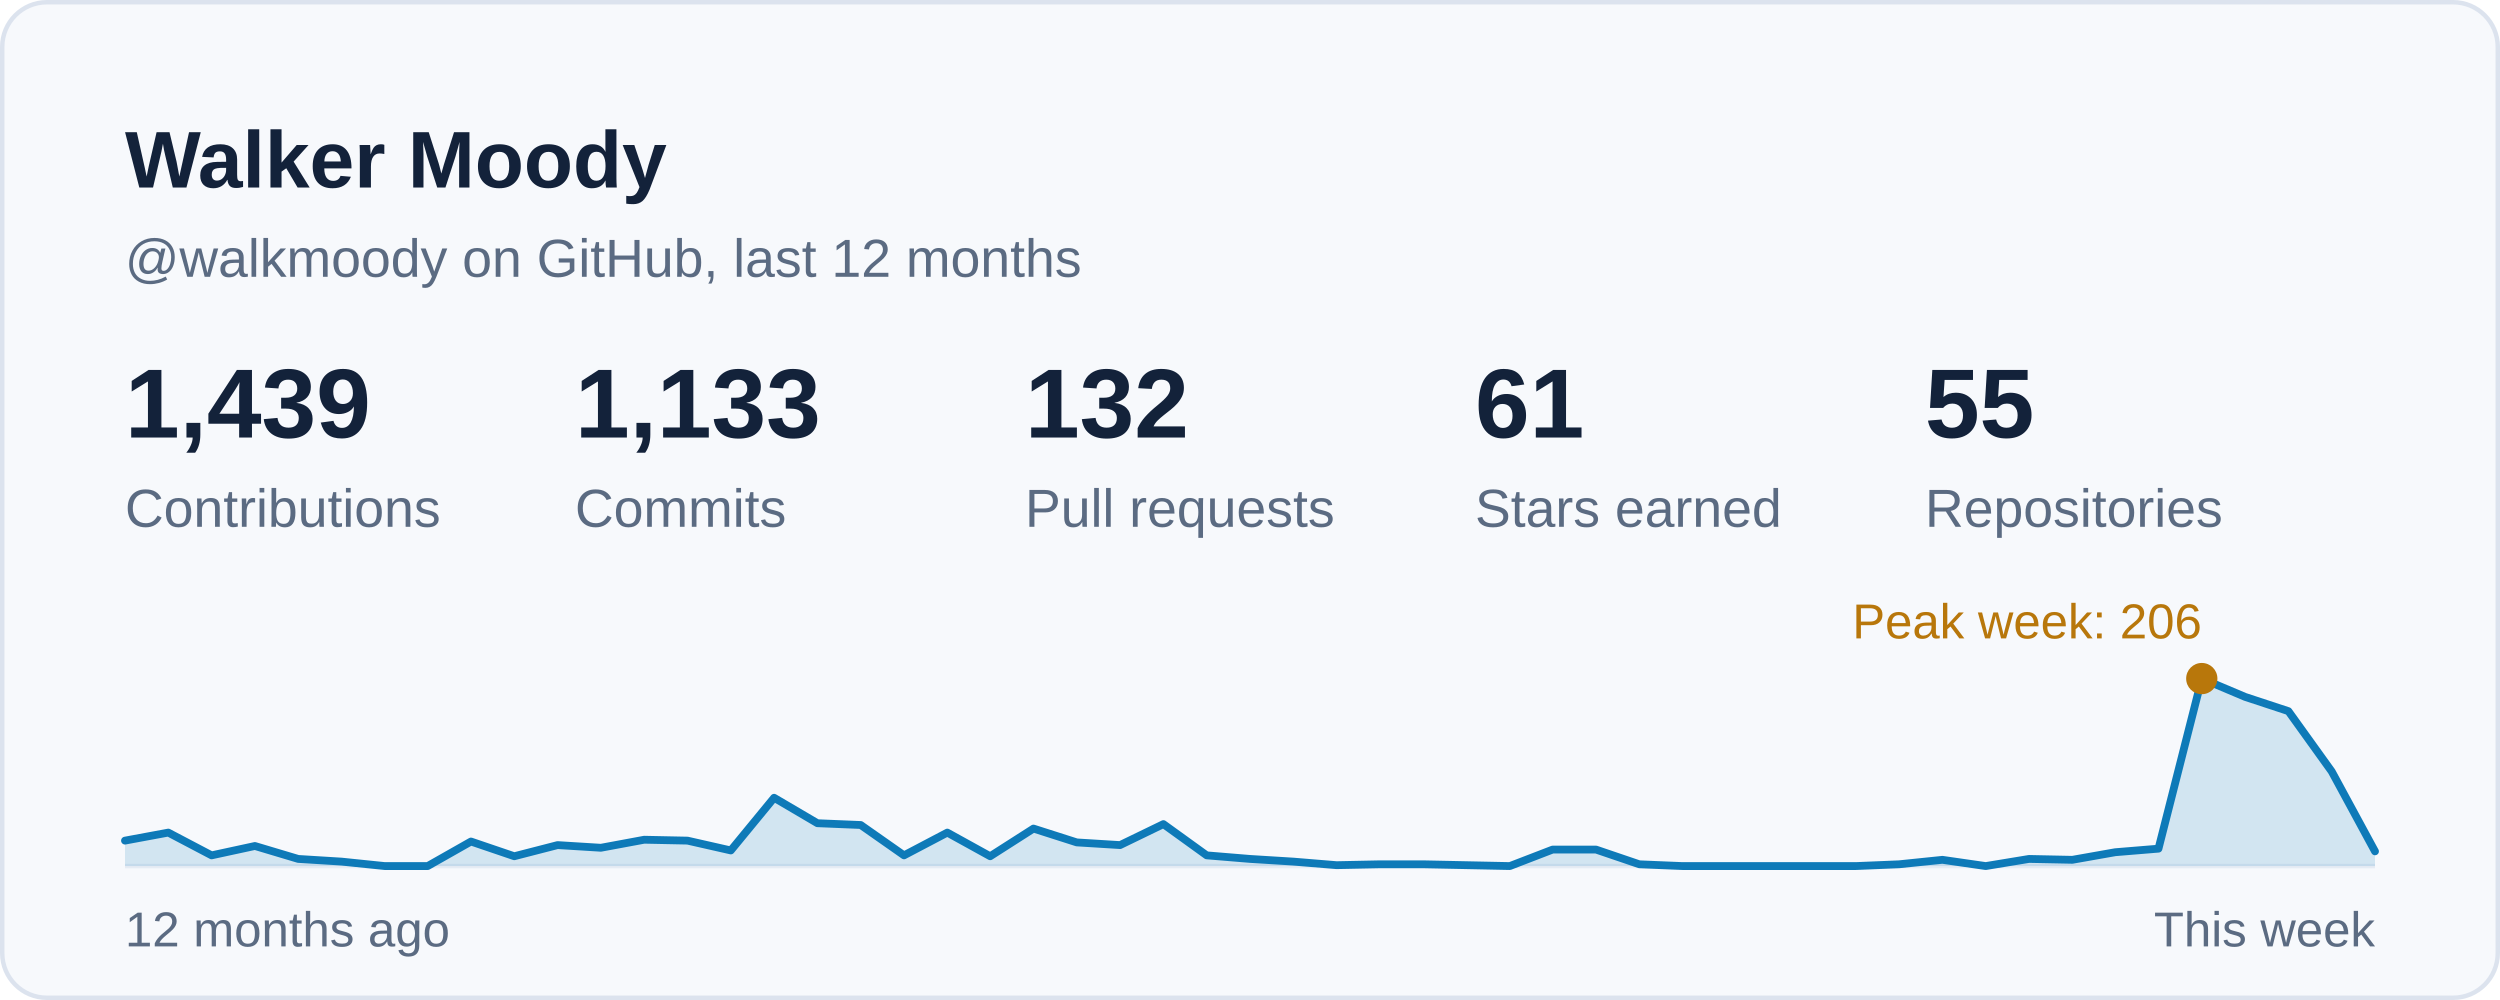
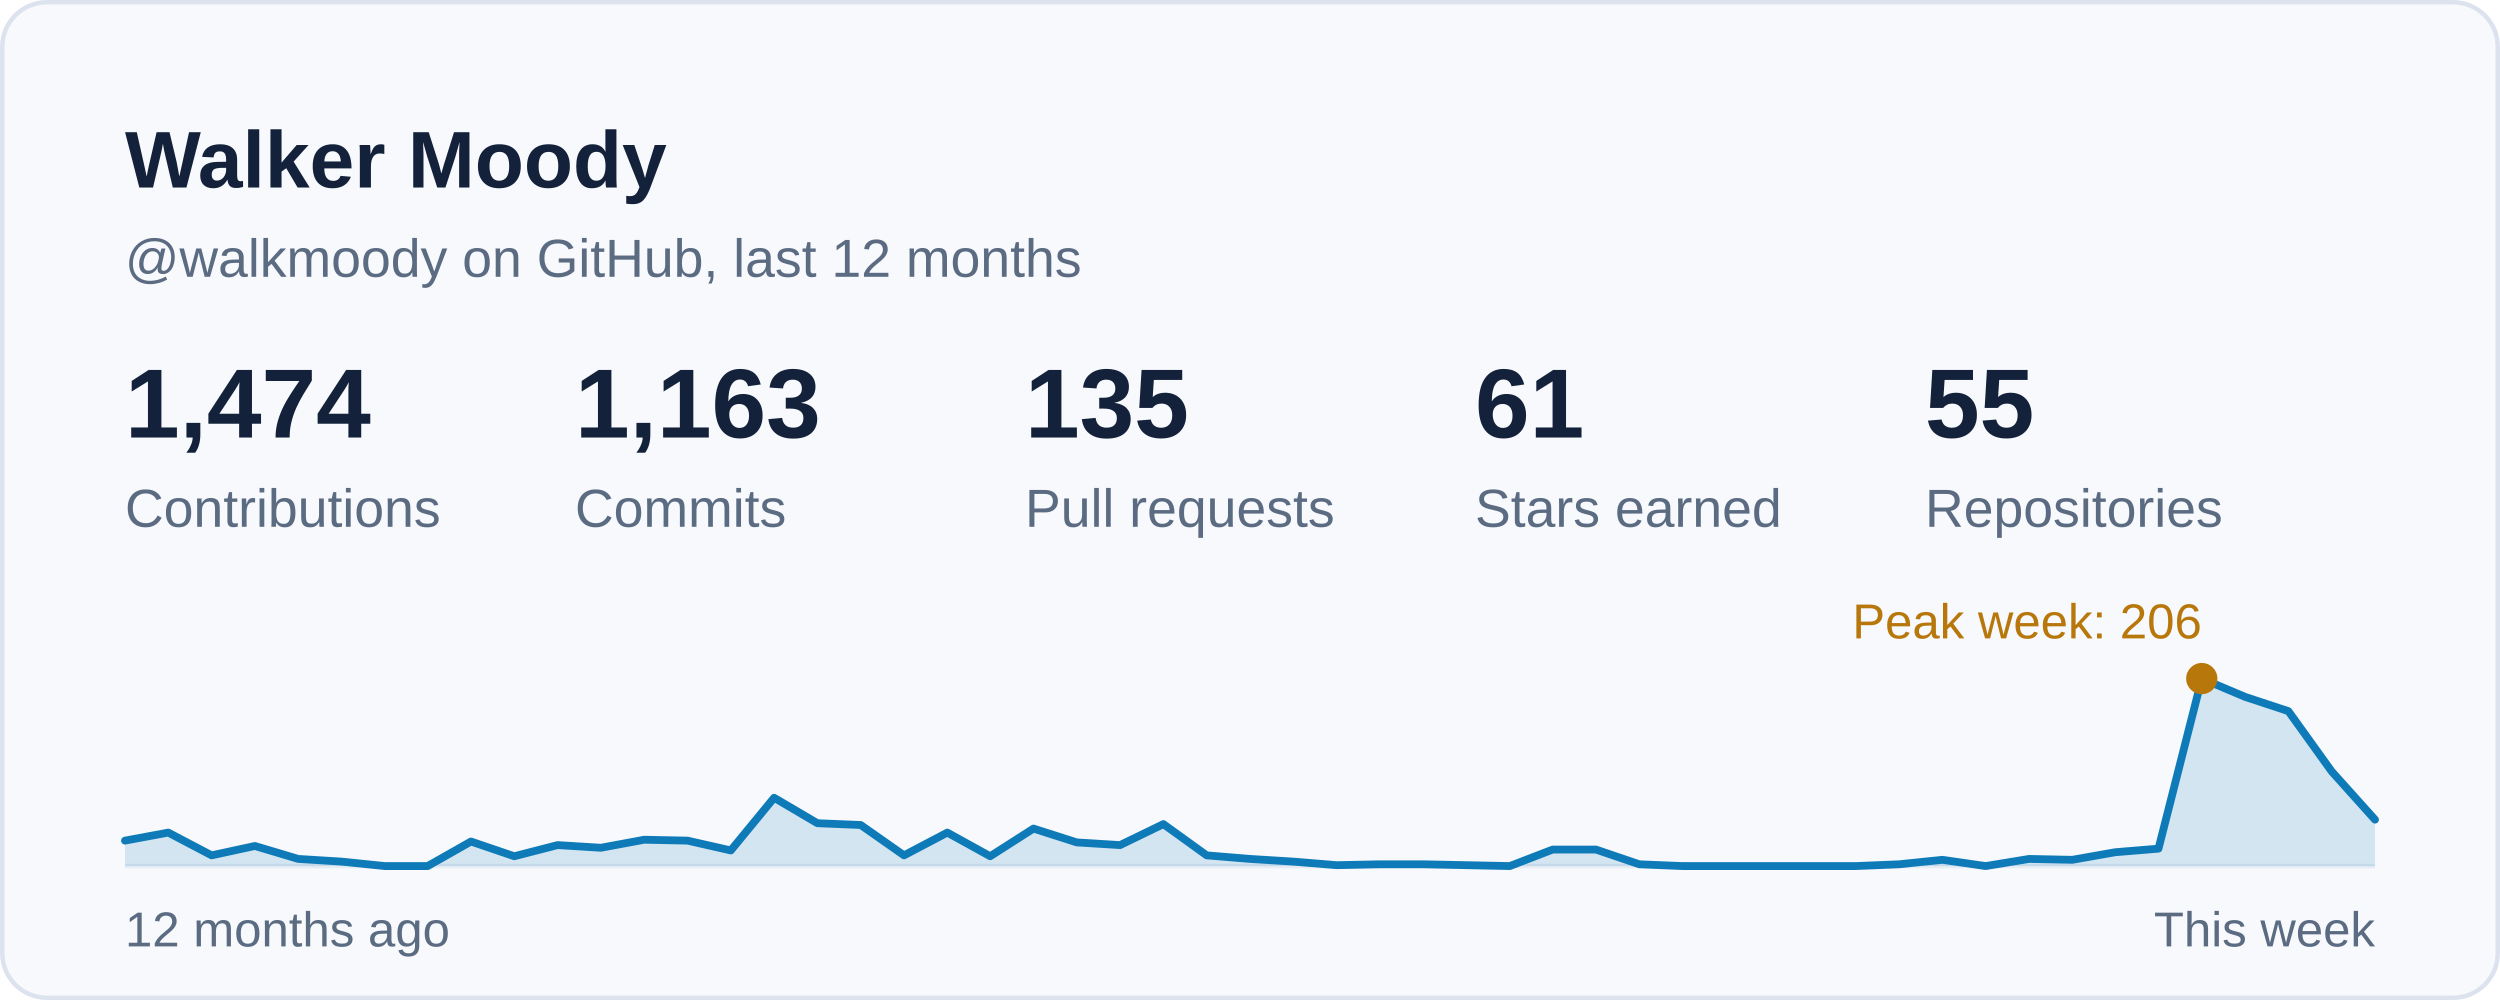
<svg xmlns="http://www.w3.org/2000/svg" width="560" height="224" viewBox="0 0 560 224" role="img" aria-labelledby="card-title">
  <style>
    text { font-family: -apple-system, BlinkMacSystemFont, 'Segoe UI', 'Helvetica Neue', Arial, sans-serif; font-variant-numeric: tabular-nums; }
    .title { font-size: 18px; font-weight: 600; fill: #13223A; }
    .sub { font-size: 12px; fill: #5B6B82; }
    .num { font-size: 22px; font-weight: 600; fill: #13223A; }
    .big { font-size: 28px; font-weight: 600; fill: #13223A; }
    .label { font-size: 12px; fill: #5B6B82; }
    .small { font-size: 11px; fill: #5B6B82; }
    .item { font-size: 13px; fill: #13223A; }
  </style>
  <rect x="0.5" y="0.5" width="559" height="223" rx="10" fill="#F7F9FC" stroke="#DCE3EE" />
  <text class="title" x="28" y="42">Walker Moody</text>
  <text class="sub" x="28" y="62">@walkmoody on GitHub, last 12 months</text>
  <g transform="translate(28.0 98)">
-     <text class="num">1,439</text>
+     <text class="num">1,474</text>
    <text class="label" y="20">Contributions</text>
  </g>
  <g transform="translate(128.8 98)">
-     <text class="num">1,133</text>
+     <text class="num">1,163</text>
    <text class="label" y="20">Commits</text>
  </g>
  <g transform="translate(229.6 98)">
-     <text class="num">132</text>
+     <text class="num">135</text>
    <text class="label" y="20">Pull requests</text>
  </g>
  <g transform="translate(330.4 98)">
    <text class="num">61</text>
    <text class="label" y="20">Stars earned</text>
  </g>
  <g transform="translate(431.2 98)">
    <text class="num">55</text>
    <text class="label" y="20">Repositories</text>
  </g>
  <line x1="28" y1="194" x2="532" y2="194" stroke="#E6ECF4" stroke-width="1" />
-   <path d="M28.0 188.3 L37.7 186.5 L47.4 191.6 L57.1 189.5 L66.8 192.4 L76.5 193.0 L86.2 194.0 L95.8 194.0 L105.5 188.5 L115.2 191.8 L124.9 189.3 L134.6 189.9 L144.3 188.1 L154.0 188.3 L163.7 190.5 L173.4 178.7 L183.1 184.4 L192.8 184.8 L202.5 191.6 L212.2 186.5 L221.8 191.8 L231.5 185.6 L241.2 188.7 L250.9 189.3 L260.6 184.6 L270.3 191.6 L280.0 192.4 L289.7 193.0 L299.4 193.8 L309.1 193.6 L318.8 193.6 L328.5 193.8 L338.2 194.0 L347.8 190.3 L357.5 190.3 L367.2 193.6 L376.9 194.0 L386.6 194.0 L396.3 194.0 L406.0 194.0 L415.7 194.0 L425.4 193.6 L435.1 192.6 L444.8 194.0 L454.5 192.4 L464.2 192.6 L473.8 190.9 L483.5 190.1 L493.2 152.0 L502.9 156.1 L512.6 159.3 L522.3 172.8 L532.0 190.7 L532 194 L28 194 Z" fill="#0E7AB8" fill-opacity="0.16" />
-   <path d="M28.0 188.3 L37.7 186.5 L47.4 191.6 L57.1 189.5 L66.8 192.4 L76.5 193.0 L86.2 194.0 L95.8 194.0 L105.5 188.5 L115.2 191.8 L124.9 189.3 L134.6 189.9 L144.3 188.1 L154.0 188.3 L163.7 190.5 L173.4 178.7 L183.1 184.4 L192.8 184.8 L202.5 191.6 L212.2 186.5 L221.8 191.8 L231.5 185.6 L241.2 188.7 L250.9 189.3 L260.6 184.6 L270.3 191.6 L280.0 192.4 L289.7 193.0 L299.4 193.8 L309.1 193.6 L318.8 193.6 L328.5 193.8 L338.2 194.0 L347.8 190.3 L357.5 190.3 L367.2 193.6 L376.9 194.0 L386.6 194.0 L396.3 194.0 L406.0 194.0 L415.7 194.0 L425.4 193.6 L435.1 192.6 L444.8 194.0 L454.5 192.4 L464.2 192.6 L473.8 190.9 L483.5 190.1 L493.2 152.0 L502.9 156.1 L512.6 159.3 L522.3 172.8 L532.0 190.7" fill="none" stroke="#0E7AB8" stroke-width="1.75" stroke-linejoin="round" stroke-linecap="round" />
+   <path d="M28.0 188.3 L37.7 186.5 L47.4 191.6 L57.1 189.5 L66.8 192.4 L76.5 193.0 L86.2 194.0 L95.8 194.0 L105.5 188.5 L115.2 191.8 L124.9 189.3 L134.6 189.9 L144.3 188.1 L154.0 188.3 L163.7 190.5 L173.4 178.7 L183.1 184.4 L192.8 184.8 L202.5 191.6 L212.2 186.5 L221.8 191.8 L231.5 185.6 L241.2 188.7 L250.9 189.3 L260.6 184.6 L270.3 191.6 L280.0 192.4 L289.7 193.0 L299.4 193.8 L309.1 193.6 L318.8 193.6 L328.5 193.8 L338.2 194.0 L347.8 190.3 L357.5 190.3 L367.2 193.6 L376.9 194.0 L386.6 194.0 L396.3 194.0 L406.0 194.0 L415.7 194.0 L425.4 193.6 L435.1 192.6 L444.8 194.0 L454.5 192.4 L464.2 192.6 L473.8 190.9 L483.5 190.1 L493.2 152.0 L502.9 156.1 L512.6 159.3 L522.3 172.8 L532.0 183.6 L532 194 L28 194 Z" fill="#0E7AB8" fill-opacity="0.16" />
+   <path d="M28.0 188.3 L37.7 186.5 L47.4 191.6 L57.1 189.5 L66.8 192.4 L76.5 193.0 L86.2 194.0 L95.8 194.0 L105.5 188.5 L115.2 191.8 L124.9 189.3 L134.6 189.9 L144.3 188.1 L154.0 188.3 L163.7 190.5 L173.4 178.7 L183.1 184.4 L192.8 184.8 L202.5 191.6 L212.2 186.5 L221.8 191.8 L231.5 185.6 L241.2 188.7 L250.9 189.3 L260.6 184.6 L270.3 191.6 L280.0 192.4 L289.7 193.0 L299.4 193.8 L309.1 193.6 L318.8 193.6 L328.5 193.8 L338.2 194.0 L347.8 190.3 L357.5 190.3 L367.2 193.6 L376.9 194.0 L386.6 194.0 L396.3 194.0 L406.0 194.0 L415.7 194.0 L425.4 193.6 L435.1 192.6 L444.8 194.0 L454.5 192.4 L464.2 192.6 L473.8 190.9 L483.5 190.1 L493.2 152.0 L502.9 156.1 L512.6 159.3 L522.3 172.8 L532.0 183.6" fill="none" stroke="#0E7AB8" stroke-width="1.75" stroke-linejoin="round" stroke-linecap="round" />
  <circle cx="493.2" cy="152.0" r="3.5" fill="#B8770B" />
  <text class="small" x="493.2" y="143.0" text-anchor="end" style="fill:#B8770B">Peak week: 206</text>
  <text class="small" x="28" y="212">12 months ago</text>
  <text class="small" x="532" y="212" text-anchor="end">This week</text>
</svg>
